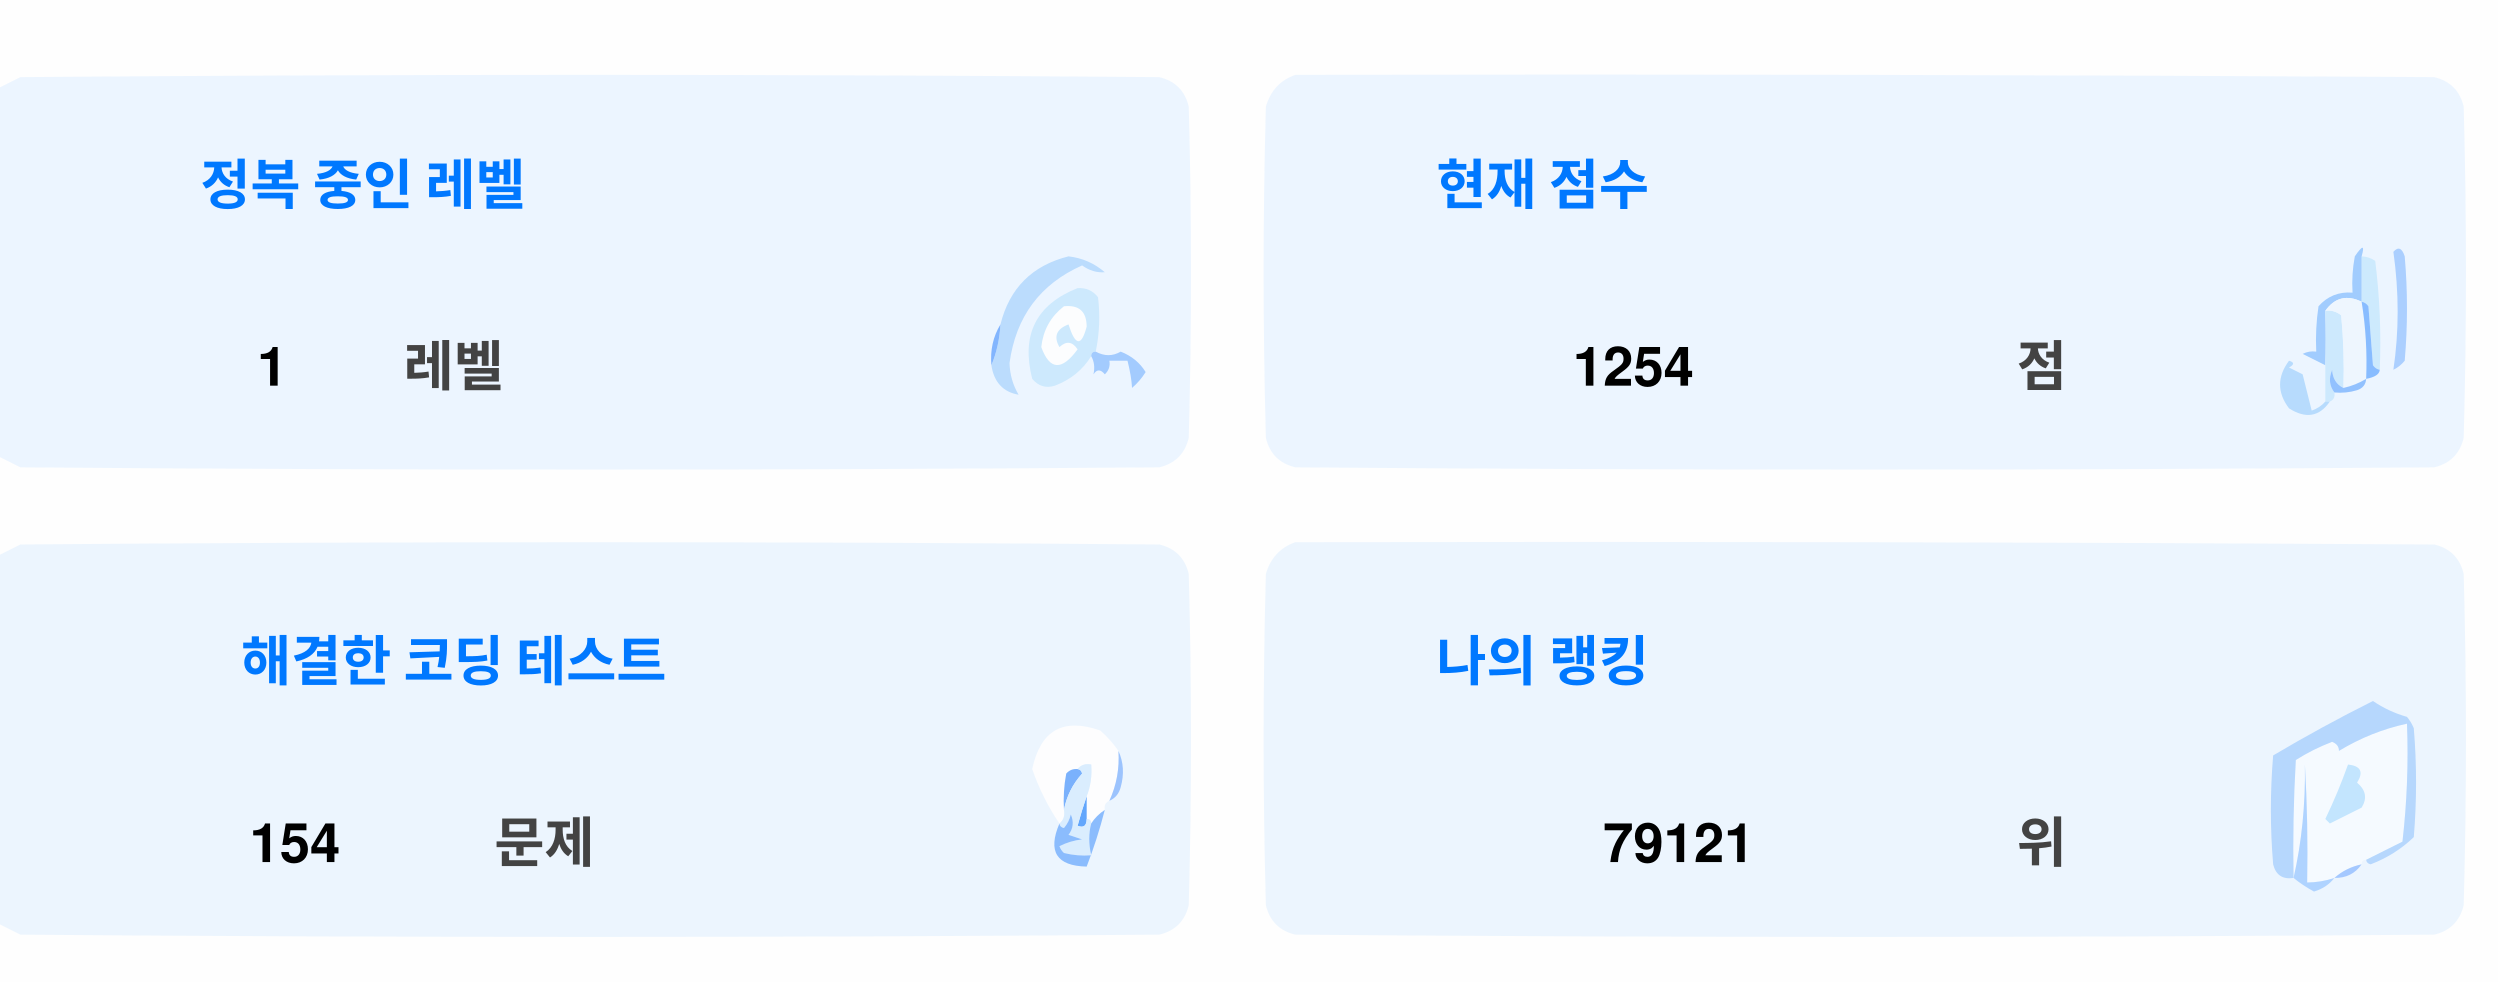
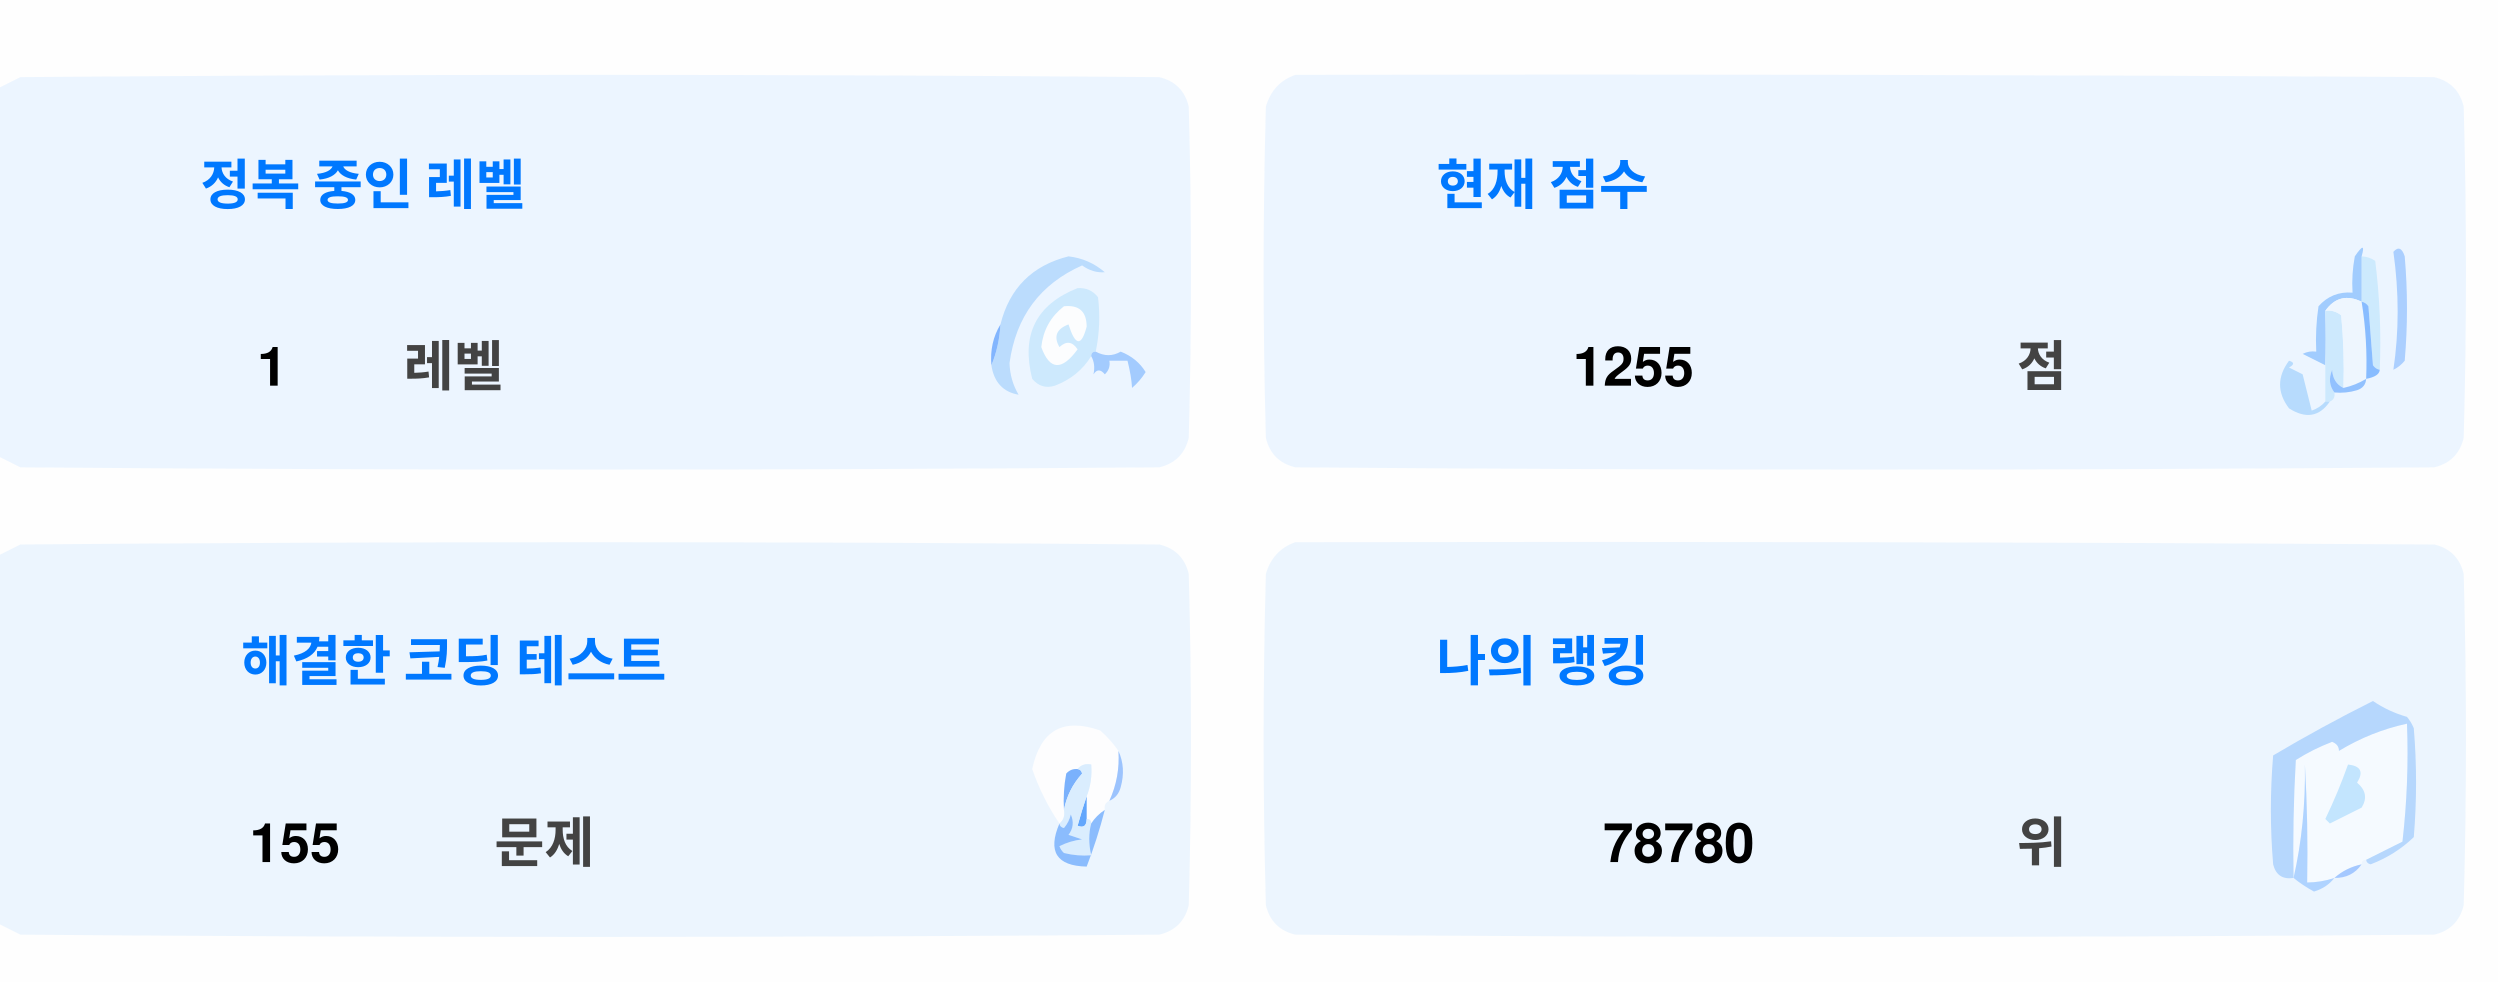
<svg xmlns="http://www.w3.org/2000/svg" version="1.1" width="551px" height="217px" style="shape-rendering:geometricPrecision; text-rendering:geometricPrecision; image-rendering:optimizeQuality; fill-rule:evenodd; clip-rule:evenodd">
  <style>.title {fill: #434343;font-size: 1rem;line-height: 1.5rem;font-weight: bold;font-family: -apple-system, BlinkMacSystemFont, Segoe UI, Helvetica, Arial, sans-serif, Apple Color Emoji, Segoe UI Emoji;}.desc {fill: #434343;font-size: 2.5rem;font-weight: bold;line-height: 1.5rem;font-family: -apple-system, BlinkMacSystemFont, Segoe UI, Helvetica, Arial, sans-serif, Apple Color Emoji, Segoe UI Emoji;}.desc-2 {fill: #434343;font-size: 1rem;font-weight: bold;line-height: 1.5rem;font-family: -apple-system, BlinkMacSystemFont, Segoe UI, Helvetica, Arial, sans-serif, Apple Color Emoji, Segoe UI Emoji;}.text, .desc {animation: twinkling 4s ease-in-out infinite;}@keyframes twinkling {40% { opacity: 1; }50% { opacity: 0.5; }60% { opacity: 1; }70% { opacity: 0.5; }80% { opacity: 1; }}</style>
  <g>
    <path style="opacity:1" fill="#fefefe" d="M -0.5,-0.5 C 183.167,-0.5 366.833,-0.5 550.5,-0.5C 550.5,71.833 550.5,144.167 550.5,216.5C 366.833,216.5 183.167,216.5 -0.5,216.5C -0.5,212.167 -0.5,207.833 -0.5,203.5C 1.14,204.32 2.807,205.153 4.5,206C 88.167,206.667 171.833,206.667 255.5,206C 259,205.167 261.167,203 262,199.5C 262.667,175.167 262.667,150.833 262,126.5C 261.167,123 259,120.833 255.5,120C 171.833,119.333 88.167,119.333 4.5,120C 2.807,120.847 1.14,121.68 -0.5,122.5C -0.5,115.167 -0.5,107.833 -0.5,100.5C 1.14,101.32 2.807,102.153 4.5,103C 88.167,103.667 171.833,103.667 255.5,103C 259,102.167 261.167,100 262,96.5C 262.667,72.167 262.667,47.833 262,23.5C 261.167,20 259,17.833 255.5,17C 171.833,16.333 88.167,16.333 4.5,17C 2.807,17.847 1.14,18.68 -0.5,19.5C -0.5,12.833 -0.5,6.167 -0.5,-0.5 Z" />
  </g>
  <g>
    <path style="opacity:1" fill="#ecf5ff" d="M -0.5,100.5 C -0.5,73.5 -0.5,46.5 -0.5,19.5C 1.14,18.68 2.807,17.847 4.5,17C 88.167,16.333 171.833,16.333 255.5,17C 259,17.833 261.167,20 262,23.5C 262.667,47.833 262.667,72.167 262,96.5C 261.167,100 259,102.167 255.5,103C 171.833,103.667 88.167,103.667 4.5,103C 2.807,102.153 1.14,101.32 -0.5,100.5 Z" />
  </g>
  <g>
    <path style="opacity:1" fill="#ecf5ff" d="M 285.5,16.5 C 369.167,16.333 452.834,16.5 536.5,17C 540,17.833 542.167,20 543,23.5C 543.667,47.833 543.667,72.167 543,96.5C 542.167,100 540,102.167 536.5,103C 452.833,103.667 369.167,103.667 285.5,103C 282,102.167 279.833,100 279,96.5C 278.333,72.167 278.333,47.833 279,23.5C 280.018,19.985 282.185,17.652 285.5,16.5 Z" />
  </g>
  <g>
    <path style="opacity:1" fill="#cdeafd" d="M 520.5,56.5 C 521.583,56.539 522.583,56.873 523.5,57.5C 524.498,65.472 524.831,73.472 524.5,81.5C 523.883,81.389 523.383,81.056 523,80.5C 522.667,76.167 522.333,71.833 522,67.5C 521.617,66.944 521.117,66.611 520.5,66.5C 520.5,63.167 520.5,59.833 520.5,56.5 Z" />
  </g>
  <g>
    <path style="opacity:1" fill="#abcfff" d="M 527.5,55.5 C 528.566,54.308 529.399,54.641 530,56.5C 530.667,64.167 530.667,71.833 530,79.5C 529.311,80.357 528.478,81.023 527.5,81.5C 528.758,73.08 528.758,64.414 527.5,55.5 Z" />
  </g>
  <g>
    <path style="opacity:1" fill="#bbdcfd" d="M 218.5,80.5 C 219.657,77.727 220.324,74.727 220.5,71.5C 222.49,63.51 227.49,58.51 235.5,56.5C 238.528,56.847 241.194,58.014 243.5,60C 241.744,60.141 240.078,59.641 238.5,58.5C 229.247,62.607 223.914,69.773 222.5,80C 222.565,82.526 223.232,84.859 224.5,87C 221.07,86.397 219.07,84.231 218.5,80.5 Z" />
  </g>
  <g>
    <path style="opacity:1" fill="#cde9fd" d="M 241.5,77.5 C 240.833,77.5 240.5,77.833 240.5,78.5C 238.628,81.529 235.961,83.695 232.5,85C 230.536,85.624 228.869,85.124 227.5,83.5C 225.021,73.791 228.354,67.124 237.5,63.5C 239.374,63.39 240.874,64.056 242,65.5C 242.497,69.524 242.331,73.524 241.5,77.5 Z" />
  </g>
  <g>
    <path style="opacity:1" fill="#fcfdfe" d="M 234.5,67.5 C 237.826,67.162 239.493,68.662 239.5,72C 238.334,76.434 237,76.267 235.5,71.5C 232.832,72.515 232.166,74.182 233.5,76.5C 235.017,75.089 236.351,75.256 237.5,77C 234.006,81.771 231.34,81.605 229.5,76.5C 229.904,72.771 231.571,69.771 234.5,67.5 Z" />
  </g>
  <g>
    <path style="opacity:1" fill="#a1ccfe" d="M 520.5,56.5 C 520.5,59.833 520.5,63.167 520.5,66.5C 517.238,64.922 514.572,65.589 512.5,68.5C 512.617,72.81 512.617,76.81 512.5,80.5C 510.86,79.68 509.193,78.847 507.5,78C 508.448,77.517 509.448,77.35 510.5,77.5C 510.335,74.15 510.502,70.817 511,67.5C 512.995,65.253 515.495,64.253 518.5,64.5C 518.336,61.813 518.503,59.146 519,56.5C 520.731,53.969 521.231,53.969 520.5,56.5 Z" />
  </g>
  <g>
    <path style="opacity:1" fill="#cde9fd" d="M 512.5,68.5 C 513.822,68.33 514.989,68.663 516,69.5C 516.499,74.823 516.666,80.156 516.5,85.5C 514.955,84.77 514.122,83.437 514,81.5C 513.22,83.387 513.387,85.054 514.5,86.5C 514.672,87.492 514.338,88.158 513.5,88.5C 513.167,88.5 512.833,88.5 512.5,88.5C 512.5,85.833 512.5,83.167 512.5,80.5C 512.617,76.81 512.617,72.81 512.5,68.5 Z" />
  </g>
  <g>
    <path style="opacity:1" fill="#eef6fe" d="M 520.5,66.5 C 521.407,72.106 521.74,77.773 521.5,83.5C 519.95,84.441 518.284,85.108 516.5,85.5C 516.666,80.156 516.499,74.823 516,69.5C 514.989,68.663 513.822,68.33 512.5,68.5C 514.572,65.589 517.238,64.922 520.5,66.5 Z" />
  </g>
  <g>
    <path style="opacity:1" fill="#88bcff" d="M 520.5,66.5 C 521.117,66.611 521.617,66.944 522,67.5C 522.333,71.833 522.667,76.167 523,80.5C 523.383,81.056 523.883,81.389 524.5,81.5C 524.445,82.469 523.445,83.136 521.5,83.5C 521.74,77.773 521.407,72.106 520.5,66.5 Z" />
  </g>
  <g>
    <path style="opacity:1" fill="#82b5fe" d="M 220.5,71.5 C 220.324,74.727 219.657,77.727 218.5,80.5C 218.215,77.171 218.882,74.171 220.5,71.5 Z" />
  </g>
  <g>
    <path style="opacity:1" fill="#a3cbfe" d="M 240.5,78.5 C 240.5,77.833 240.833,77.5 241.5,77.5C 243.391,78.536 245.224,78.536 247,77.5C 249.391,78.429 251.225,79.929 252.5,82C 251.681,83.319 250.681,84.486 249.5,85.5C 249.409,83.777 249.075,81.777 248.5,79.5C 247.167,79.5 245.833,79.5 244.5,79.5C 244.719,80.675 244.386,81.675 243.5,82.5C 242.575,81.359 241.741,81.359 241,82.5C 241.331,80.981 241.164,79.648 240.5,78.5 Z" />
  </g>
  <g>
    <path style="opacity:1" fill="#b7dbfd" d="M 512.5,88.5 C 512.833,88.5 513.167,88.5 513.5,88.5C 511.199,91.857 508.199,92.357 504.5,90C 501.872,86.535 501.872,83.035 504.5,79.5C 505.696,79.846 505.696,80.346 504.5,81C 505.5,81.5 506.5,82 507.5,82.5C 508.167,85.167 508.833,87.833 509.5,90.5C 510.739,90.058 511.739,89.391 512.5,88.5 Z" />
  </g>
  <g>
    <path style="opacity:1" fill="#92c1fe" d="M 516.5,85.5 C 518.284,85.108 519.95,84.441 521.5,83.5C 521.423,84.75 520.756,85.583 519.5,86C 517.866,86.493 516.199,86.66 514.5,86.5C 513.387,85.054 513.22,83.387 514,81.5C 514.122,83.437 514.955,84.77 516.5,85.5 Z" />
  </g>
  <g>
    <path style="opacity:1" fill="#ecf5fe" d="M -0.5,203.5 C -0.5,176.5 -0.5,149.5 -0.5,122.5C 1.14,121.68 2.807,120.847 4.5,120C 88.167,119.333 171.833,119.333 255.5,120C 259,120.833 261.167,123 262,126.5C 262.667,150.833 262.667,175.167 262,199.5C 261.167,203 259,205.167 255.5,206C 171.833,206.667 88.167,206.667 4.5,206C 2.807,205.153 1.14,204.32 -0.5,203.5 Z" />
  </g>
  <g>
    <path style="opacity:1" fill="#ecf5fe" d="M 285.5,119.5 C 369.167,119.333 452.834,119.5 536.5,120C 540,120.833 542.167,123 543,126.5C 543.667,150.833 543.667,175.167 543,199.5C 542.167,203 540,205.167 536.5,206C 452.833,206.667 369.167,206.667 285.5,206C 282,205.167 279.833,203 279,199.5C 278.333,175.167 278.333,150.833 279,126.5C 280.018,122.985 282.185,120.652 285.5,119.5 Z" />
  </g>
  <g>
    <path style="opacity:1" fill="#fdfdfe" d="M 246.5,165.5 C 246.758,169.367 246.092,173.034 244.5,176.5C 243.662,176.842 243.328,177.508 243.5,178.5C 242.272,179.306 241.272,180.306 240.5,181.5C 240.5,180.833 240.167,180.5 239.5,180.5C 239.5,178.833 239.5,177.167 239.5,175.5C 240.369,173.283 240.702,170.95 240.5,168.5C 239.209,168.263 238.209,168.596 237.5,169.5C 236.504,169.414 235.671,169.748 235,170.5C 234.503,173.146 234.336,175.813 234.5,178.5C 234.737,179.791 234.404,180.791 233.5,181.5C 230.986,177.806 228.986,173.806 227.5,169.5C 229.309,160.957 234.309,158.124 242.5,161C 244.07,162.397 245.404,163.897 246.5,165.5 Z" />
  </g>
  <g>
    <path style="opacity:1" fill="#f5faff" d="M 521.5,189.5 C 520.833,189.5 520.5,189.833 520.5,190.5C 518.181,190.992 516.181,191.992 514.5,193.5C 512.565,194.15 510.565,194.483 508.5,194.5C 508.666,185.827 508.5,177.16 508,168.5C 508.141,177.227 507.308,185.56 505.5,193.5C 505.334,184.827 505.5,176.16 506,167.5C 508.527,165.903 511.194,164.57 514,163.5C 515.011,163.892 515.511,164.559 515.5,165.5C 520.21,162.641 525.21,160.641 530.5,159.5C 530.831,168.192 530.498,176.859 529.5,185.5C 526.807,186.847 524.14,188.18 521.5,189.5 Z" />
  </g>
  <g>
    <path style="opacity:1" fill="#b6d7fd" d="M 521.5,189.5 C 524.14,188.18 526.807,186.847 529.5,185.5C 530.498,176.859 530.831,168.192 530.5,159.5C 525.21,160.641 520.21,162.641 515.5,165.5C 515.511,164.559 515.011,163.892 514,163.5C 511.194,164.57 508.527,165.903 506,167.5C 505.5,176.16 505.334,184.827 505.5,193.5C 503.089,193.863 501.589,192.863 501,190.5C 500.333,182.5 500.333,174.5 501,166.5C 508.173,162.246 515.507,158.246 523,154.5C 525.304,156.068 527.804,157.235 530.5,158C 531.126,158.75 531.626,159.584 532,160.5C 532.667,168.5 532.667,176.5 532,184.5C 529.292,187.111 526.125,189.111 522.5,190.5C 521.893,190.376 521.56,190.043 521.5,189.5 Z" />
  </g>
  <g>
    <path style="opacity:1" fill="#c3e5fe" d="M 517.5,168.5 C 520.317,168.801 520.984,170.134 519.5,172.5C 521.439,174.122 521.772,175.956 520.5,178C 518.167,179.167 515.833,180.333 513.5,181.5C 513.167,181.167 512.833,180.833 512.5,180.5C 514.414,176.515 516.081,172.515 517.5,168.5 Z" />
  </g>
  <g>
    <path style="opacity:1" fill="#7ab1fc" d="M 237.5,169.5 C 238.043,169.56 238.376,169.893 238.5,170.5C 236.395,172.836 235.062,175.503 234.5,178.5C 234.336,175.813 234.503,173.146 235,170.5C 235.671,169.748 236.504,169.414 237.5,169.5 Z" />
  </g>
  <g>
    <path style="opacity:1" fill="#afd3ff" d="M 514.5,193.5 C 513.378,194.947 511.878,195.947 510,196.5C 508.348,195.601 506.848,194.601 505.5,193.5C 507.308,185.56 508.141,177.227 508,168.5C 508.5,177.16 508.666,185.827 508.5,194.5C 510.565,194.483 512.565,194.15 514.5,193.5 Z" />
  </g>
  <g>
    <path style="opacity:1" fill="#9cc3fd" d="M 246.5,165.5 C 247.634,167.966 247.801,170.633 247,173.5C 246.623,174.942 245.79,175.942 244.5,176.5C 246.092,173.034 246.758,169.367 246.5,165.5 Z" />
  </g>
  <g>
    <path style="opacity:1" fill="#62a6fc" d="M 239.5,175.5 C 239.5,177.167 239.5,178.833 239.5,180.5C 239.483,182.028 238.816,182.528 237.5,182C 238.117,179.723 238.784,177.556 239.5,175.5 Z" />
  </g>
  <g>
    <path style="opacity:1" fill="#daedfe" d="M 237.5,169.5 C 238.209,168.596 239.209,168.263 240.5,168.5C 240.702,170.95 240.369,173.283 239.5,175.5C 238.784,177.556 238.117,179.723 237.5,182C 238.816,182.528 239.483,182.028 239.5,180.5C 240.167,180.5 240.5,180.833 240.5,181.5C 239.918,183.669 239.918,186.002 240.5,188.5C 238.473,188.662 236.473,188.495 234.5,188C 234.043,187.586 233.709,187.086 233.5,186.5C 235.078,185.702 236.744,185.202 238.5,185C 237.5,184.667 236.5,184.333 235.5,184C 236.554,182.612 236.72,181.112 236,179.5C 235.751,180.624 235.251,181.624 234.5,182.5C 233.893,182.376 233.56,182.043 233.5,181.5C 234.404,180.791 234.737,179.791 234.5,178.5C 235.062,175.503 236.395,172.836 238.5,170.5C 238.376,169.893 238.043,169.56 237.5,169.5 Z" />
  </g>
  <g>
    <path style="opacity:1" fill="#8bbcfd" d="M 243.5,178.5 C 242.395,182.803 241.062,186.969 239.5,191C 232.857,190.847 230.857,187.68 233.5,181.5C 233.56,182.043 233.893,182.376 234.5,182.5C 235.251,181.624 235.751,180.624 236,179.5C 236.72,181.112 236.554,182.612 235.5,184C 236.5,184.333 237.5,184.667 238.5,185C 236.744,185.202 235.078,185.702 233.5,186.5C 233.709,187.086 234.043,187.586 234.5,188C 236.473,188.495 238.473,188.662 240.5,188.5C 239.918,186.002 239.918,183.669 240.5,181.5C 241.272,180.306 242.272,179.306 243.5,178.5 Z" />
  </g>
  <g>
    <path style="opacity:1" fill="#a4c8ff" d="M 520.5,190.5 C 519.089,192.539 517.089,193.539 514.5,193.5C 516.181,191.992 518.181,190.992 520.5,190.5 Z" />
  </g>
  <text text-anchor="middle" x="80" y="45" class="title" style="fill:#0078ff;" stroke="#none" stroke-width="1">정복 중인 레벨</text>
  <text text-anchor="middle" x="60" y="85" class="desc" style="fill:#000000;" stroke="#none" stroke-width="1">1</text>
  <text text-anchor="middle" x="100" y="85" class="desc-2" style="fill:#434343;" stroke="#none" stroke-width="1">레벨</text>
  <text text-anchor="middle" x="340" y="45" class="title" style="fill:#0078ff;" stroke="#none" stroke-width="1">현재 점수</text>
-   <text text-anchor="middle" x="360" y="85" class="desc" style="fill:#000000;" stroke="#none" stroke-width="1">1254</text>
+   <text text-anchor="middle" x="360" y="85" class="desc" style="fill:#000000;" stroke="#none" stroke-width="1">1255</text>
  <text text-anchor="middle" x="450" y="85" class="desc-2" style="fill:#434343;" stroke="#none" stroke-width="1">점</text>
  <text text-anchor="middle" x="100" y="150" class="title" style="fill:#0078ff;" stroke="#none" stroke-width="1">해결한 코딩 테스트</text>
-   <text text-anchor="middle" x="65" y="190" class="desc" style="fill:#000000;" stroke="#none" stroke-width="1">154</text>
+   <text text-anchor="middle" x="65" y="190" class="desc" style="fill:#000000;" stroke="#none" stroke-width="1">155</text>
  <text text-anchor="middle" x="120" y="190" class="desc-2" style="fill:#434343;" stroke="#none" stroke-width="1">문제</text>
  <text text-anchor="middle" x="340" y="150" class="title" style="fill:#0078ff;" stroke="#none" stroke-width="1">나의 랭킹</text>
-   <text text-anchor="middle" x="370" y="190" class="desc" style="fill:#000000;" stroke="#none" stroke-width="1">79121</text>
+   <text text-anchor="middle" x="370" y="190" class="desc" style="fill:#000000;" stroke="#none" stroke-width="1">78780</text>
  <text text-anchor="middle" x="450" y="190" class="desc-2" style="fill:#434343;" stroke="#none" stroke-width="1">위</text>
</svg>
